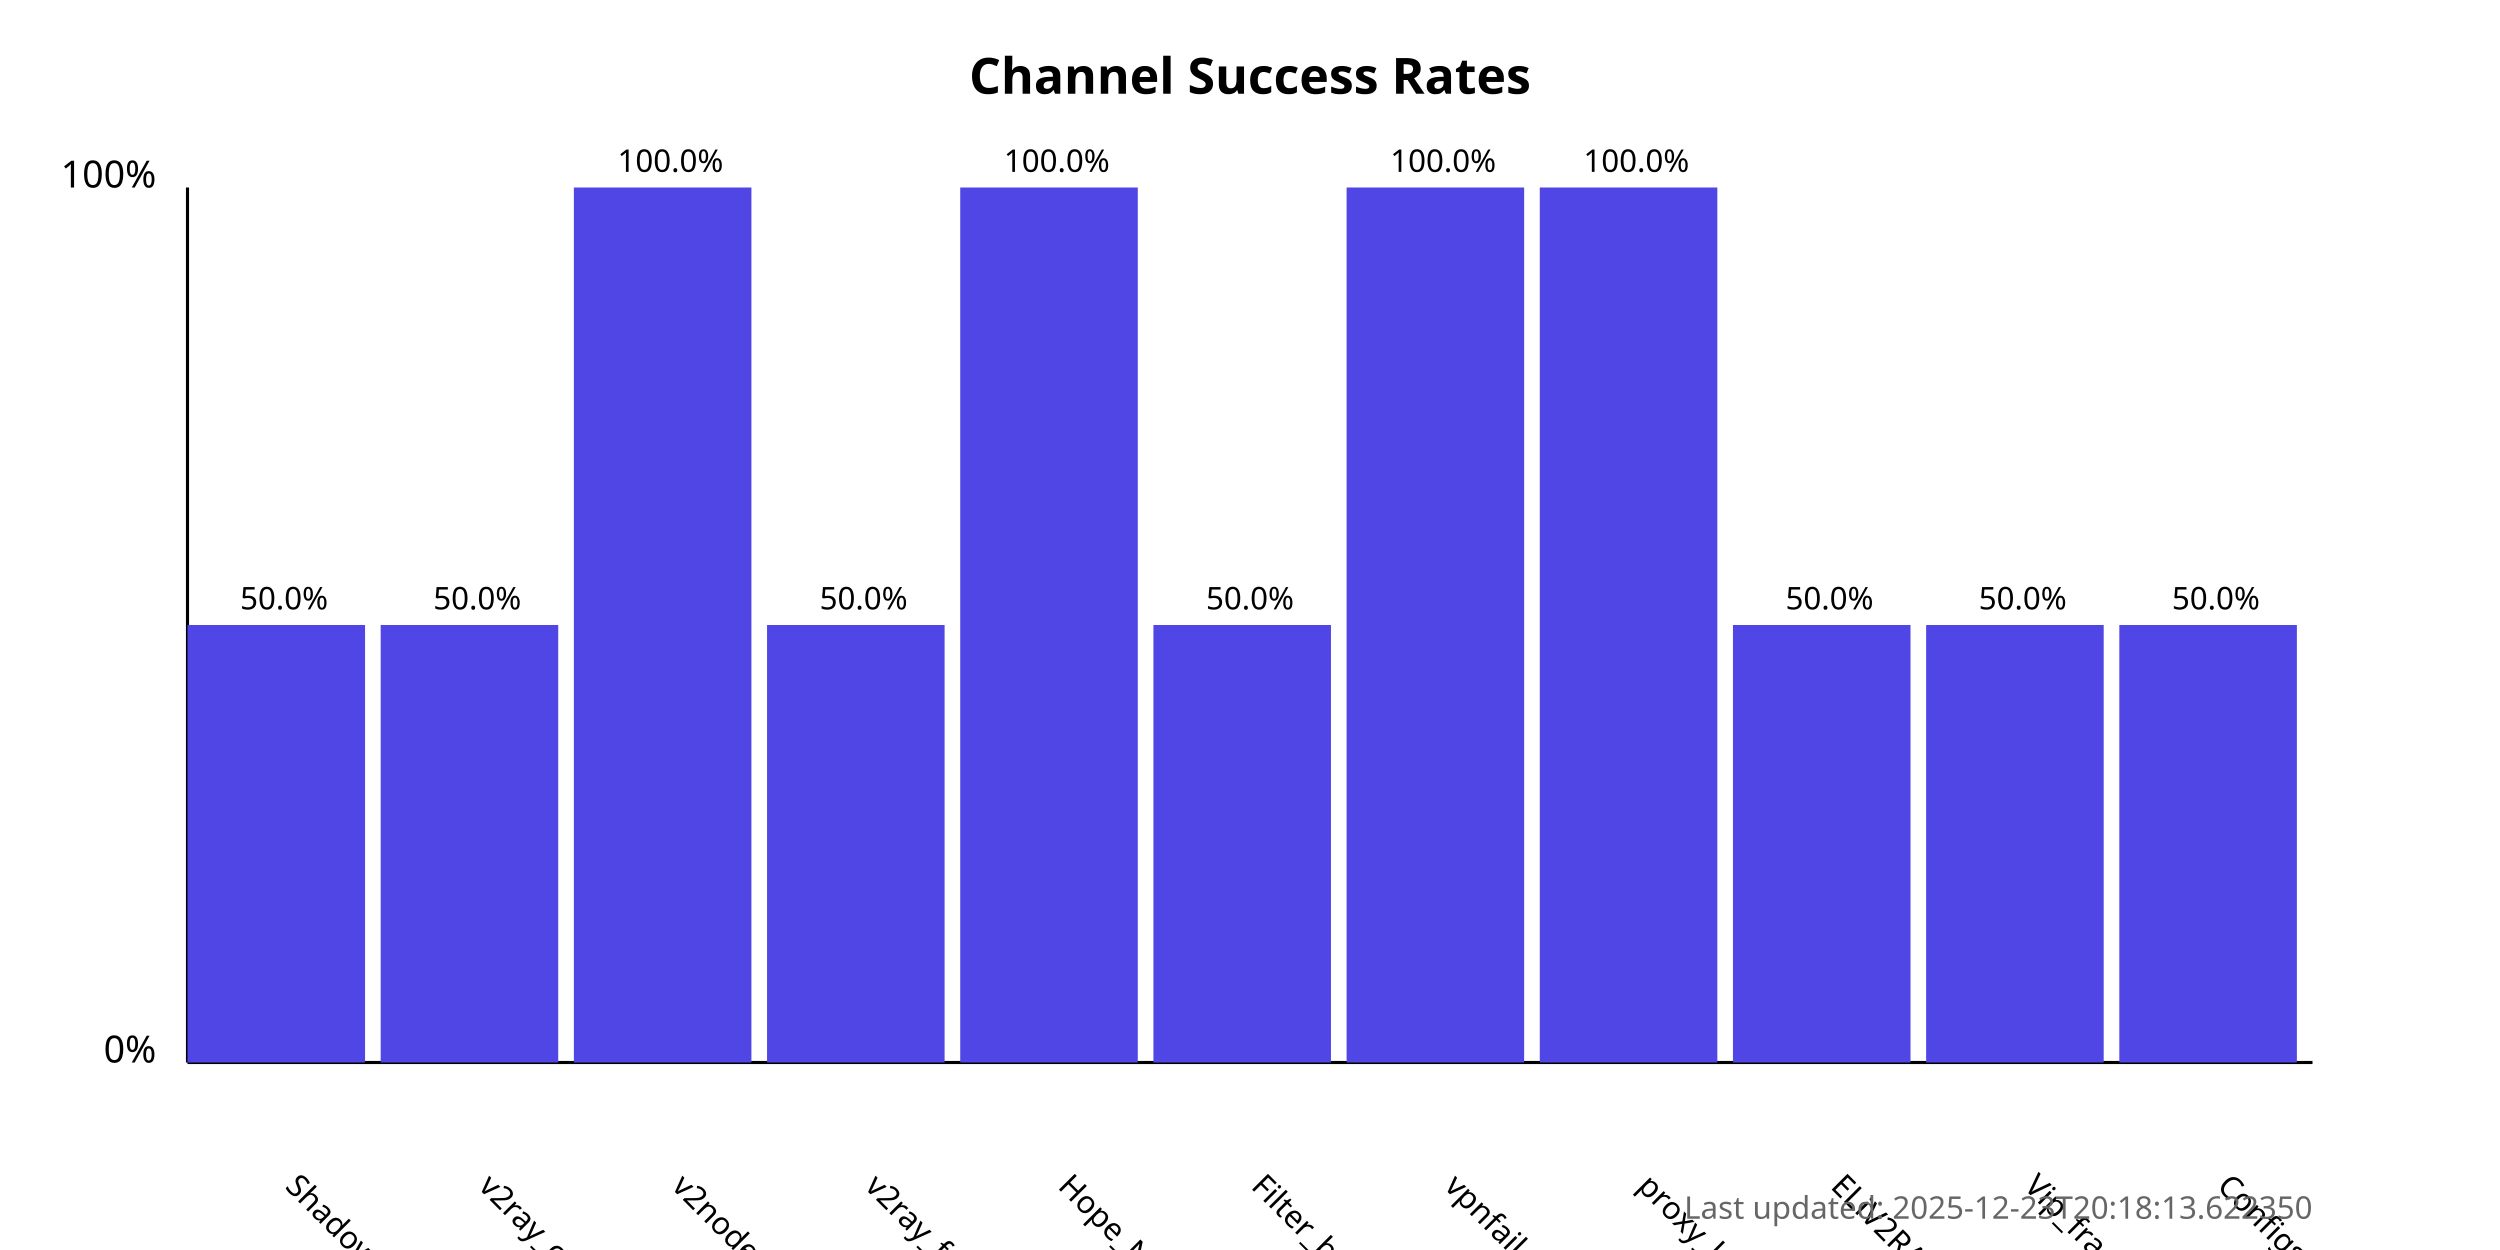
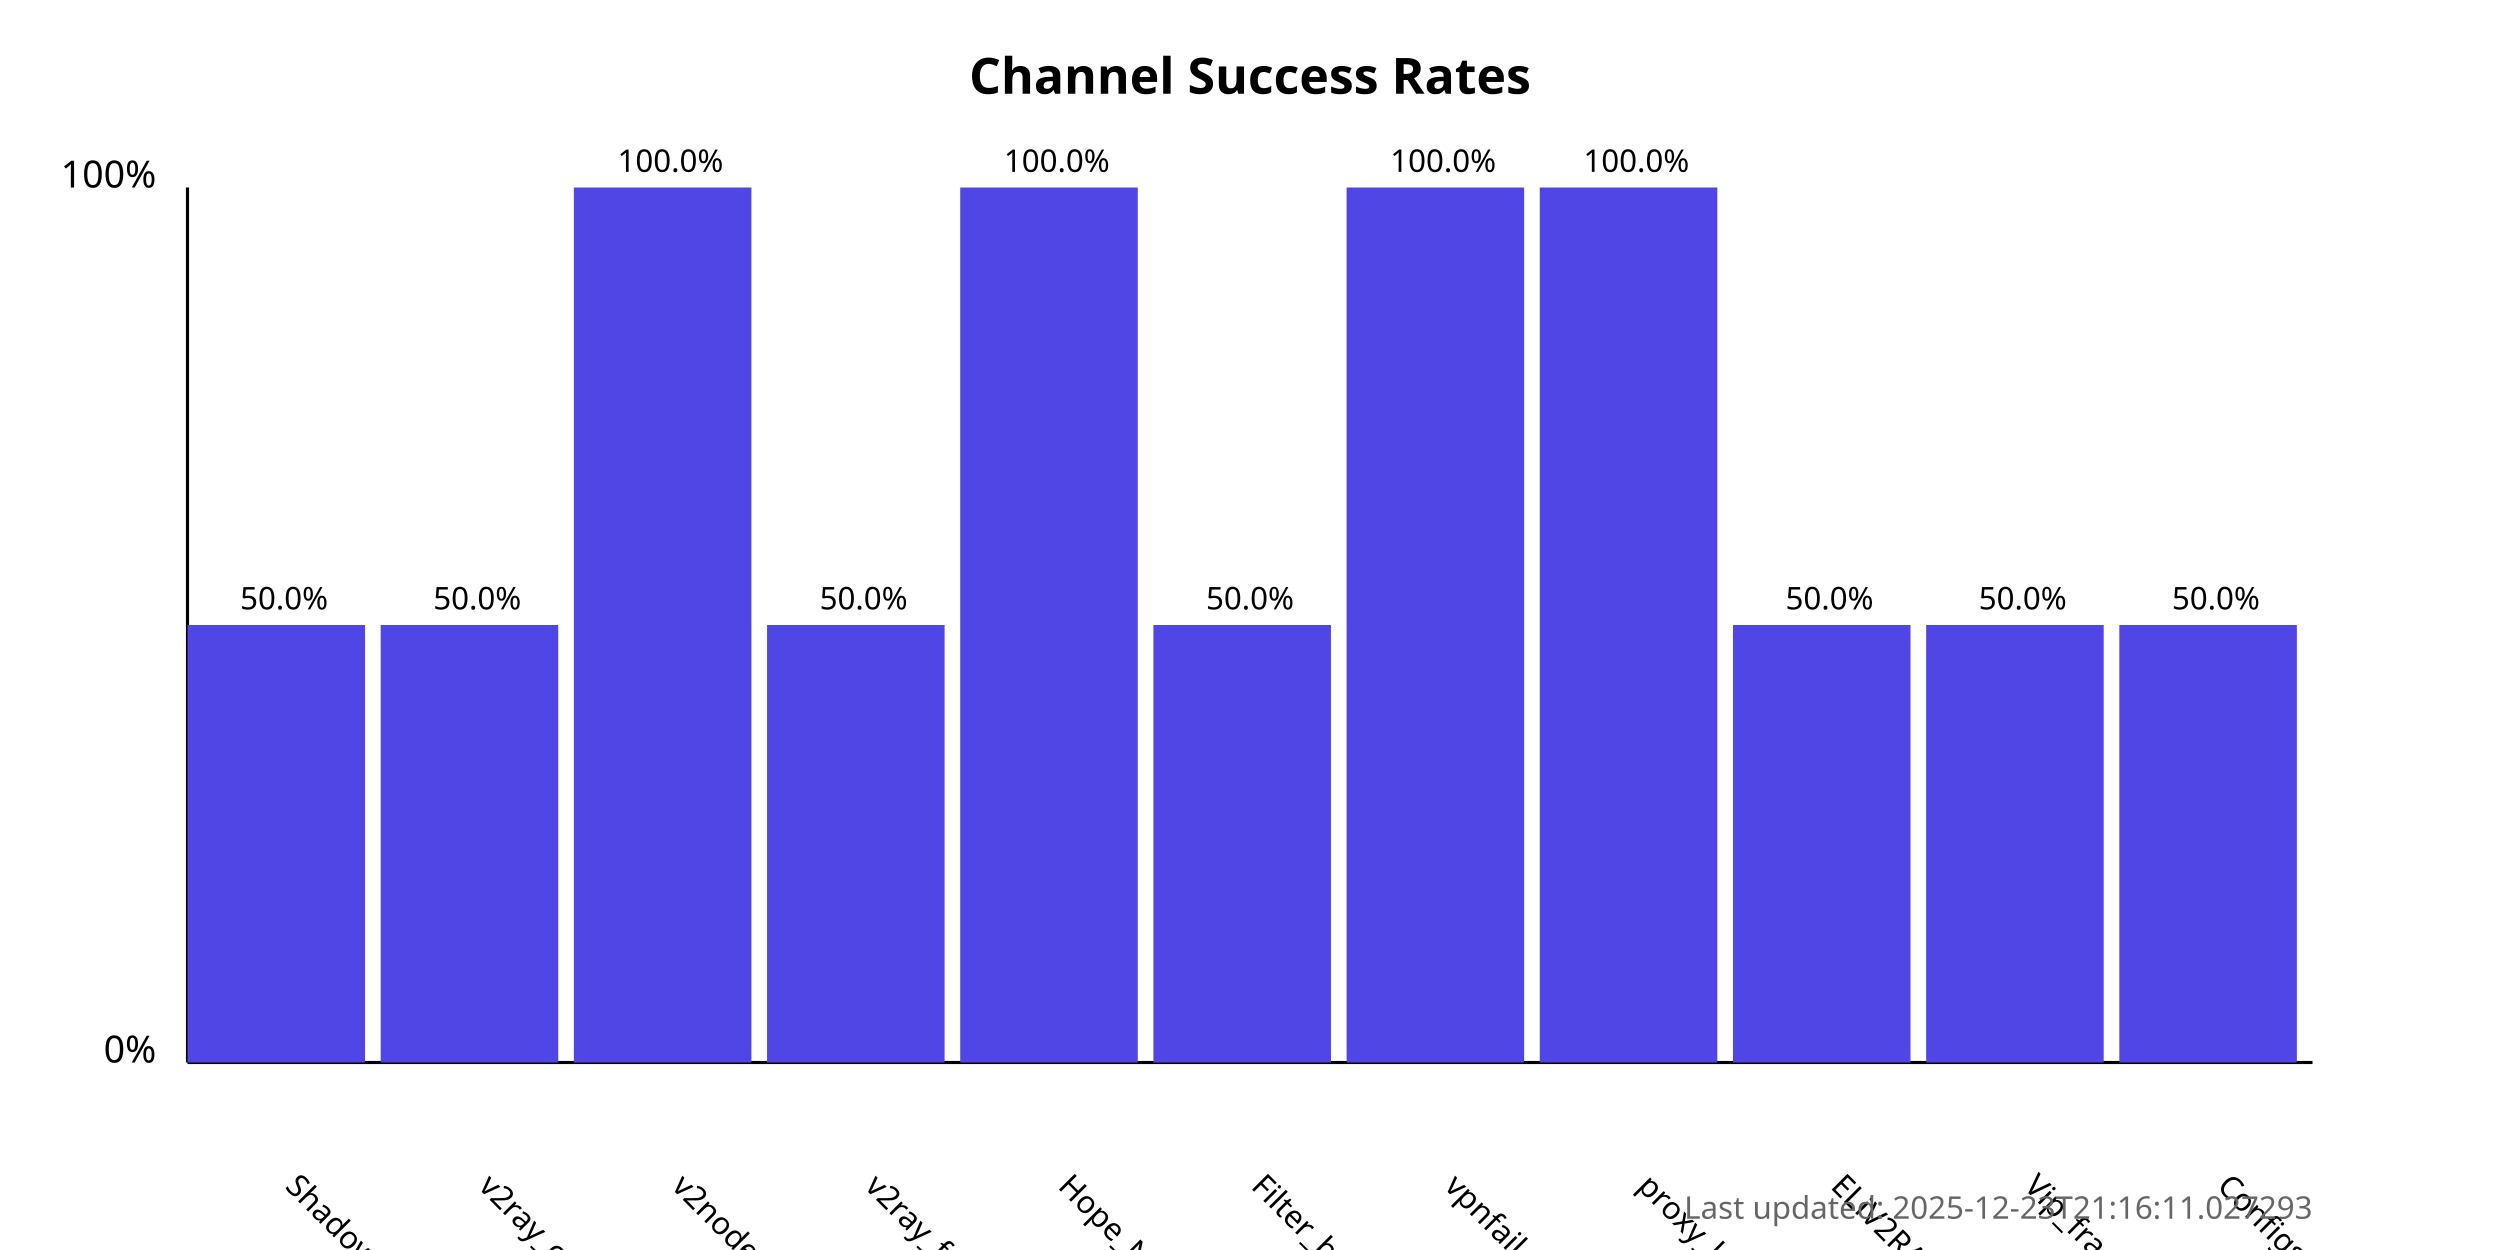
<svg xmlns="http://www.w3.org/2000/svg" width="800" height="400">
  <style>
            .chart-title { font: bold 16px sans-serif; }
            .axis-label { font: 12px sans-serif; }
            .tick-label { font: 10px sans-serif; }
            .bar { fill: #4f46e5; }
            .bar:hover { fill: #6366f1; }
            .timestamp { font: 10px sans-serif; fill: #666; }
        </style>
  <text x="400.0" y="30" text-anchor="middle" class="chart-title">
            Channel Success Rates
        </text>
  <line x1="60" y1="340" x2="60" y2="60" stroke="black" stroke-width="1" />
  <line x1="60" y1="340" x2="740" y2="340" stroke="black" stroke-width="1" />
  <text x="50" y="340" text-anchor="end" class="axis-label">0%</text>
  <text x="50" y="60" text-anchor="end" class="axis-label">100%</text>
  <g>
    <rect x="60" y="200.0" width="56.818" height="140.0" class="bar" />
    <text x="90.909" y="380" transform="rotate(45, 90.90909, 380)" text-anchor="start" class="tick-label">
                ShadowProxy66
            </text>
    <text x="90.909" y="195.0" text-anchor="middle" class="tick-label">
                50.0%
            </text>
  </g>
  <g>
    <rect x="121.818" y="200.0" width="56.818" height="140.0" class="bar" />
    <text x="152.727" y="380" transform="rotate(45, 152.7273, 380)" text-anchor="start" class="tick-label">
                v2ray_configs_pool
            </text>
    <text x="152.727" y="195.0" text-anchor="middle" class="tick-label">
                50.0%
            </text>
  </g>
  <g>
    <rect x="183.636" y="60.0" width="56.818" height="280.0" class="bar" />
    <text x="214.545" y="380" transform="rotate(45, 214.5455, 380)" text-anchor="start" class="tick-label">
                v2nodes
            </text>
    <text x="214.545" y="55.0" text-anchor="middle" class="tick-label">
                100.0%
            </text>
  </g>
  <g>
    <rect x="245.455" y="200.0" width="56.818" height="140.0" class="bar" />
    <text x="276.364" y="380" transform="rotate(45, 276.3636, 380)" text-anchor="start" class="tick-label">
                v2ray_free_conf
            </text>
    <text x="276.364" y="195.0" text-anchor="middle" class="tick-label">
                50.0%
            </text>
  </g>
  <g>
    <rect x="307.273" y="60.0" width="56.818" height="280.0" class="bar" />
    <text x="338.182" y="380" transform="rotate(45, 338.1818, 380)" text-anchor="start" class="tick-label">
                Hope_Net
            </text>
    <text x="338.182" y="55.0" text-anchor="middle" class="tick-label">
                100.0%
            </text>
  </g>
  <g>
    <rect x="369.091" y="200.0" width="56.818" height="140.0" class="bar" />
    <text x="400.0" y="380" transform="rotate(45, 400.0, 380)" text-anchor="start" class="tick-label">
                Filter_breaker
            </text>
    <text x="400.0" y="195.0" text-anchor="middle" class="tick-label">
                50.0%
            </text>
  </g>
  <g>
    <rect x="430.909" y="60.0" width="56.818" height="280.0" class="bar" />
    <text x="461.818" y="380" transform="rotate(45, 461.8182, 380)" text-anchor="start" class="tick-label">
                vpnfail_vless
            </text>
    <text x="461.818" y="55.0" text-anchor="middle" class="tick-label">
                100.0%
            </text>
  </g>
  <g>
    <rect x="492.727" y="60.0" width="56.818" height="280.0" class="bar" />
    <text x="523.636" y="380" transform="rotate(45, 523.6364, 380)" text-anchor="start" class="tick-label">
                proxy_kafee
            </text>
    <text x="523.636" y="55.0" text-anchor="middle" class="tick-label">
                100.0%
            </text>
  </g>
  <g>
    <rect x="554.545" y="200.0" width="56.818" height="140.0" class="bar" />
    <text x="585.455" y="380" transform="rotate(45, 585.4545, 380)" text-anchor="start" class="tick-label">
                ELiV2RAY
            </text>
    <text x="585.455" y="195.0" text-anchor="middle" class="tick-label">
                50.0%
            </text>
  </g>
  <g>
    <rect x="616.364" y="200.0" width="56.818" height="140.0" class="bar" />
    <text x="647.273" y="380" transform="rotate(45, 647.2727, 380)" text-anchor="start" class="tick-label">
                Vip_fragment_v2ray
            </text>
    <text x="647.273" y="195.0" text-anchor="middle" class="tick-label">
                50.0%
            </text>
  </g>
  <g>
    <rect x="678.182" y="200.0" width="56.818" height="140.0" class="bar" />
    <text x="709.091" y="380" transform="rotate(45, 709.0909, 380)" text-anchor="start" class="tick-label">
                ConfigsHubPlus
            </text>
    <text x="709.091" y="195.0" text-anchor="middle" class="tick-label">
                50.0%
            </text>
  </g>
  <text x="740" y="390" text-anchor="end" class="timestamp">
-             Last updated: 2025-12-23T20:18:13.622350
+             Last updated: 2025-12-23T21:16:11.027293
        </text>
</svg>
